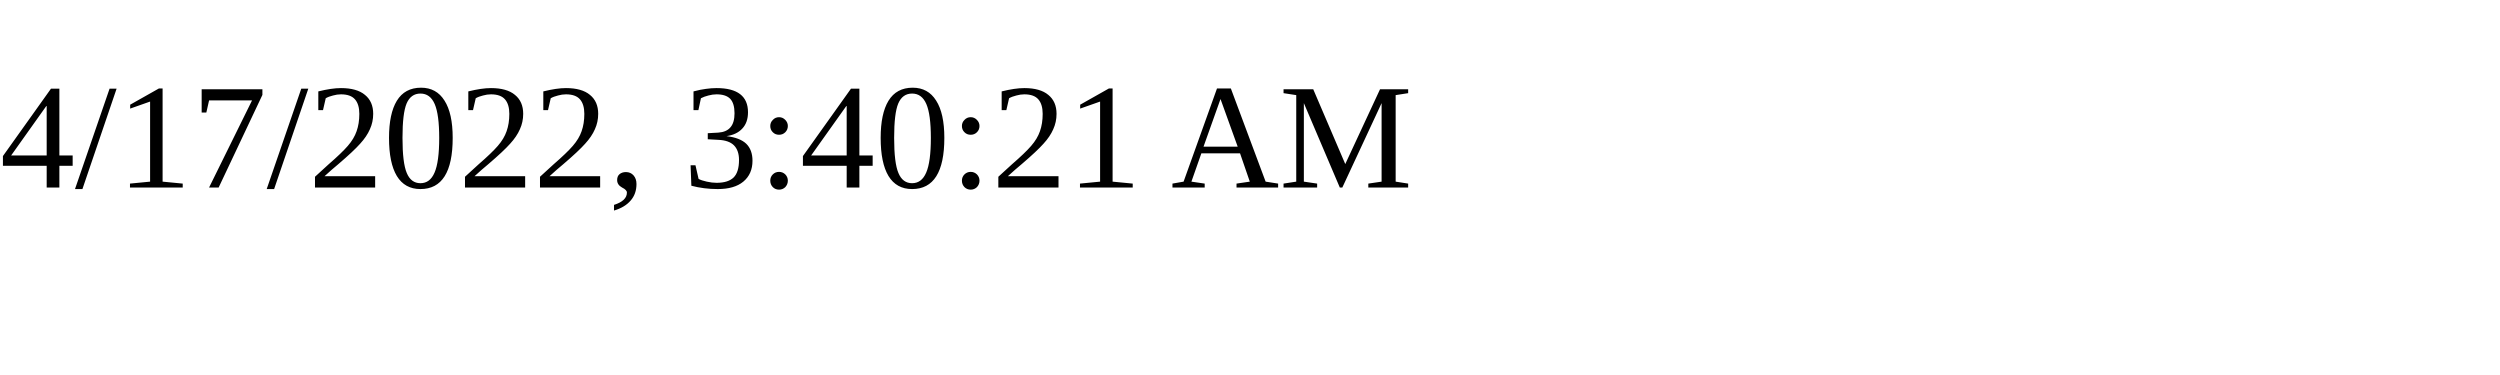
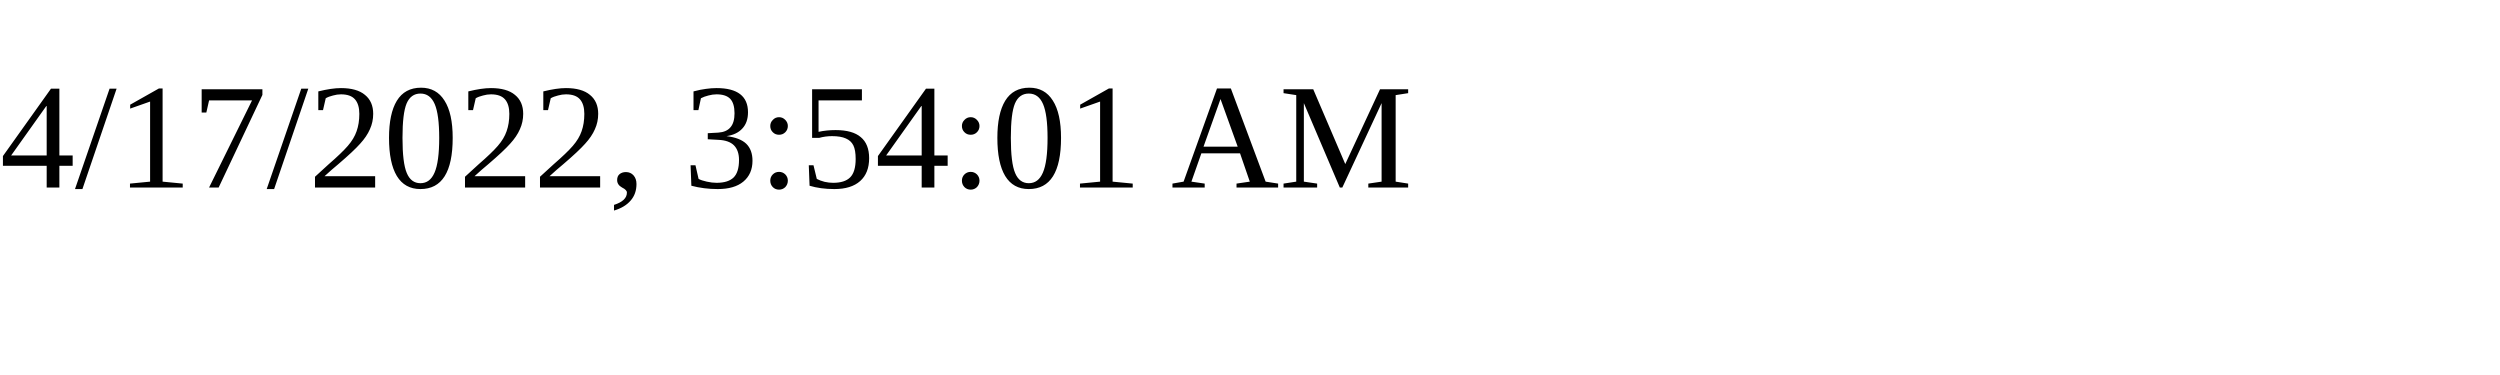
<svg xmlns="http://www.w3.org/2000/svg" height="30" width="200">
-   <text x="0" y="15">4/17/2022, 3:40:21 AM</text>
+   <text x="0" y="15">4/17/2022, 3:54:01 AM</text>
</svg>
